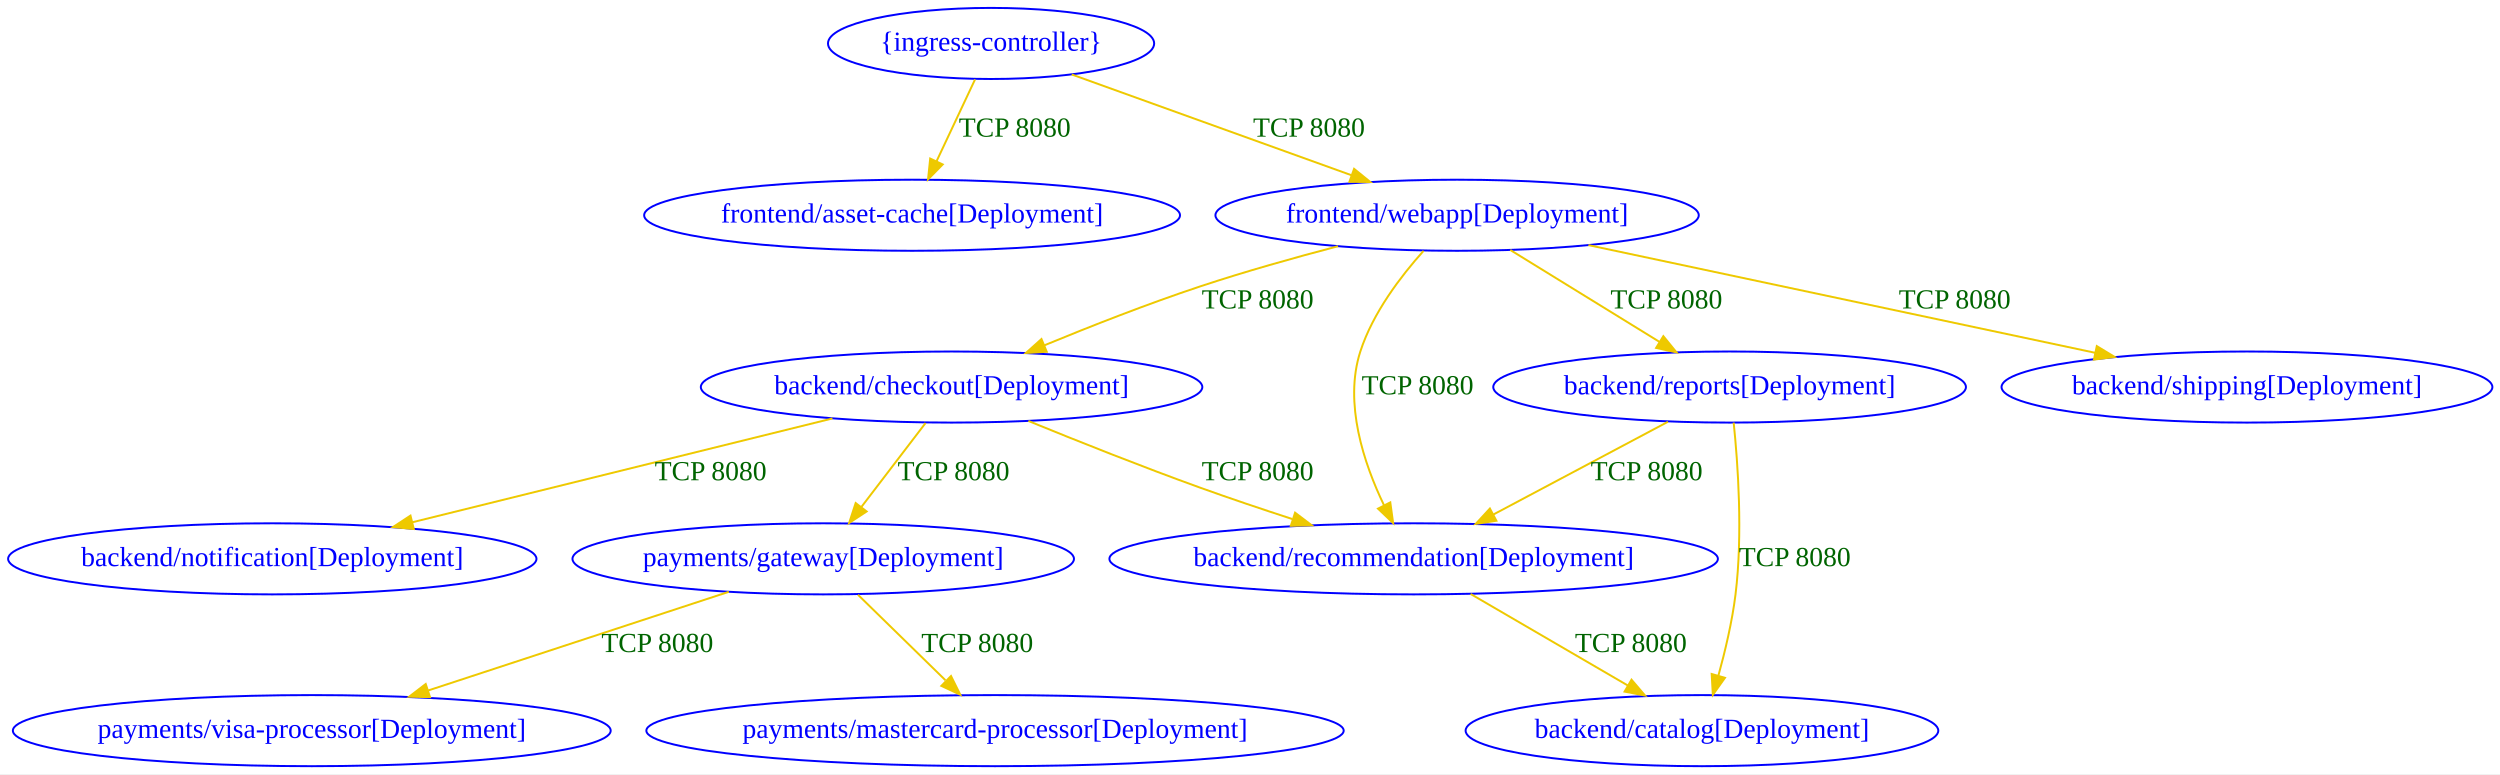
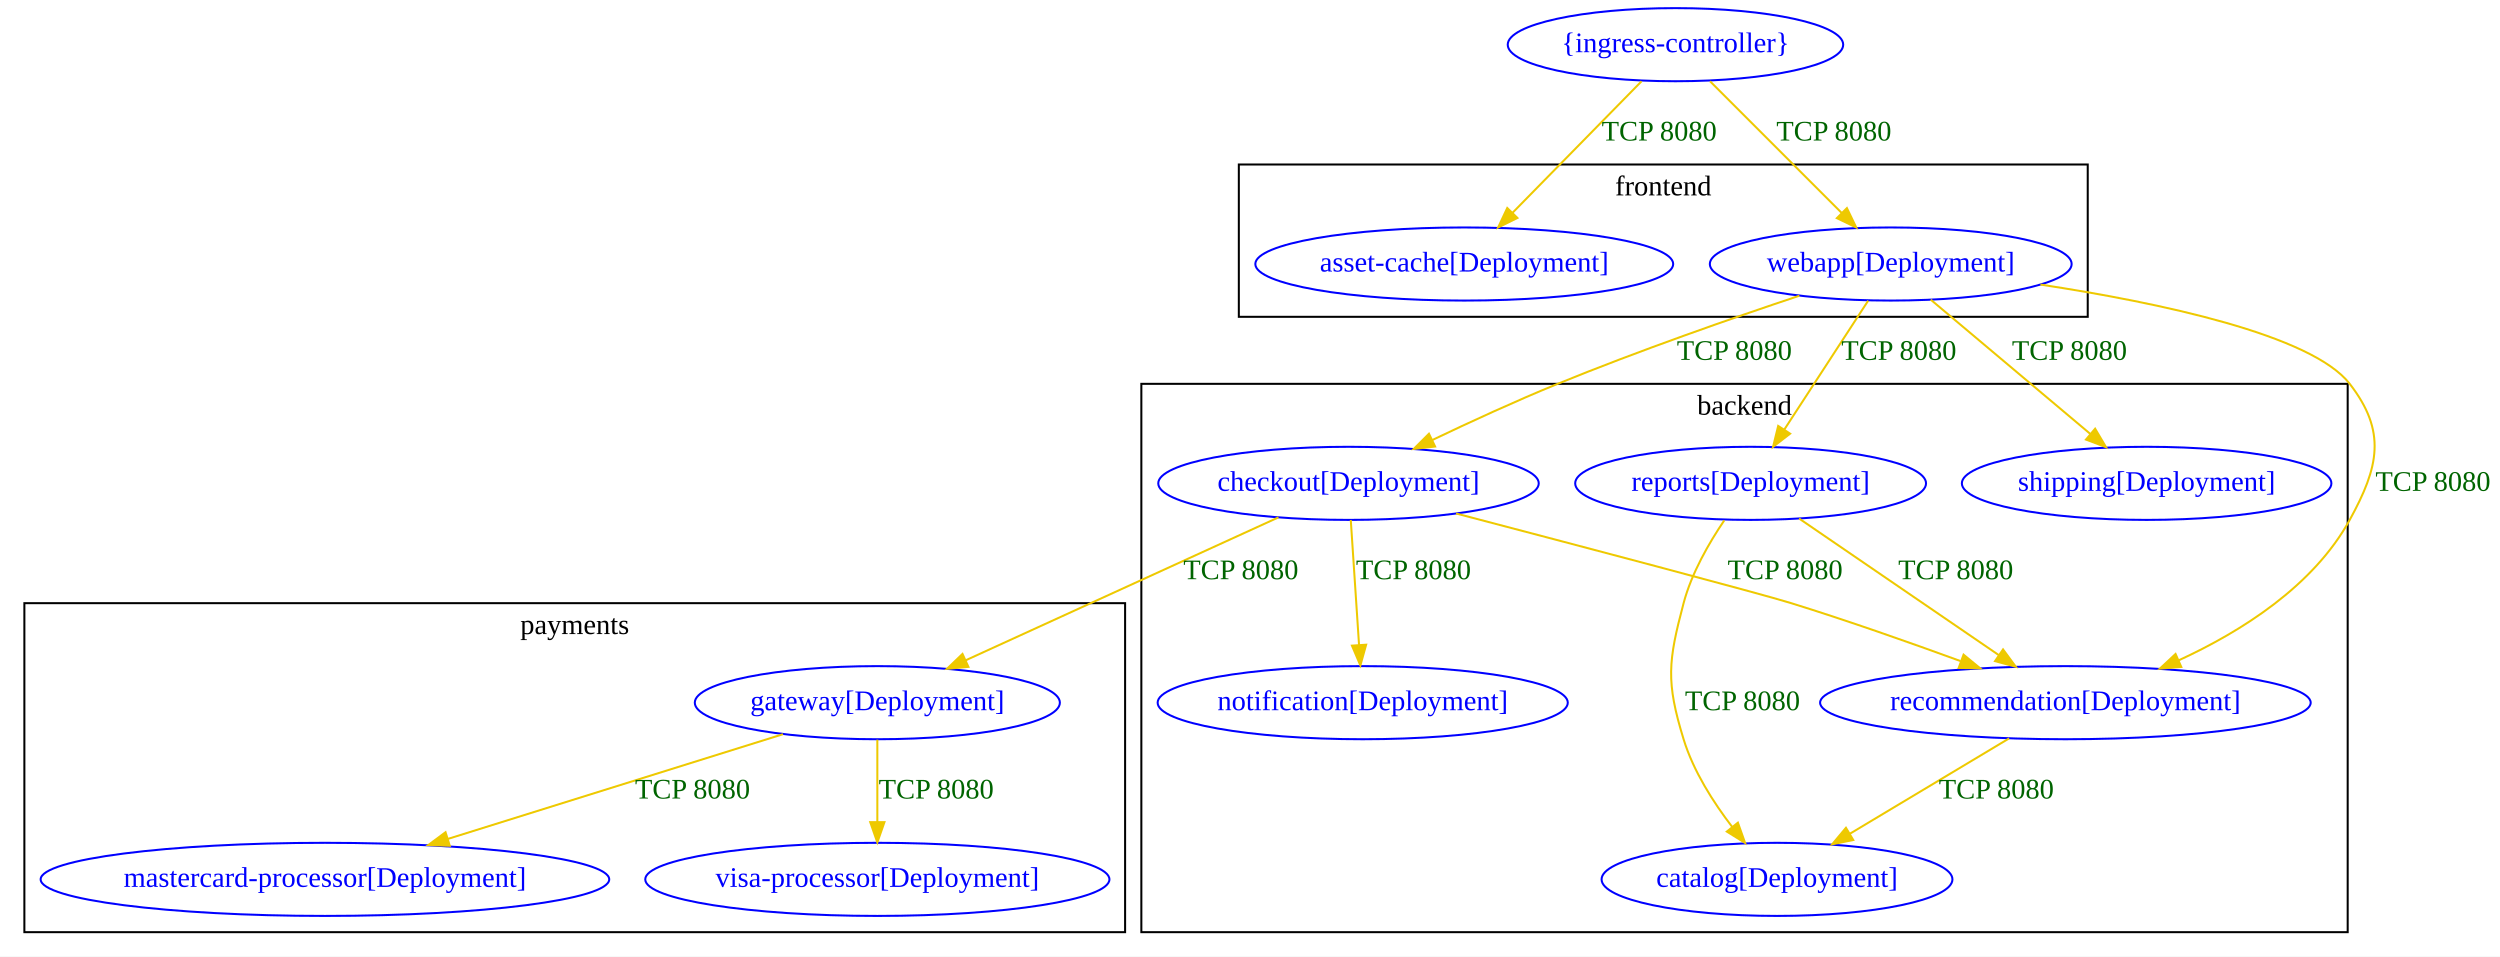
- <svg xmlns="http://www.w3.org/2000/svg" width="1266pt" height="392pt" viewBox="0.00 0.00 1266.03 392.00">
-   <g id="graph0" class="graph" transform="scale(1 1) rotate(0) translate(4 388)">
-     <polygon fill="white" stroke="transparent" points="-4,4 -4,-388 1262.03,-388 1262.03,4 -4,4" />
+ <svg xmlns="http://www.w3.org/2000/svg" width="1231pt" height="471pt" viewBox="0.00 0.00 1231.00 471.00">
+   <g id="graph0" class="graph" transform="scale(1 1) rotate(0) translate(4 467)">
+     <polygon fill="white" stroke="transparent" points="-4,4 -4,-467 1227,-467 1227,4 -4,4" />
+     <g id="clust2" class="cluster">
+       <polygon fill="none" stroke="black" points="606,-311 606,-386 1024,-386 1024,-311 606,-311" />
+       <text text-anchor="middle" x="815" y="-370.8" font-family="Times New Roman,serif" font-size="14.00">frontend</text>
+     </g>
+     <g id="clust3" class="cluster">
+       <polygon fill="none" stroke="black" points="8,-8 8,-170 550,-170 550,-8 8,-8" />
+       <text text-anchor="middle" x="279" y="-154.8" font-family="Times New Roman,serif" font-size="14.00">payments</text>
+     </g>
+     <g id="clust1" class="cluster">
+       <polygon fill="none" stroke="black" points="558,-8 558,-278 1152,-278 1152,-8 558,-8" />
+       <text text-anchor="middle" x="855" y="-262.8" font-family="Times New Roman,serif" font-size="14.00">backend</text>
+     </g>
    <g id="node1" class="node">
-       <ellipse fill="none" stroke="blue" cx="857.89" cy="-18" rx="119.68" ry="18" />
-       <text text-anchor="middle" x="857.89" y="-14.3" font-family="Times New Roman,serif" font-size="14.00" fill="blue">backend/catalog[Deployment]</text>
+       <ellipse fill="none" stroke="blue" cx="871" cy="-34" rx="86.38" ry="18" />
+       <text text-anchor="middle" x="871" y="-30.3" font-family="Times New Roman,serif" font-size="14.00" fill="blue">catalog[Deployment]</text>
    </g>
    <g id="node2" class="node">
-       <ellipse fill="none" stroke="blue" cx="477.89" cy="-192" rx="126.98" ry="18" />
-       <text text-anchor="middle" x="477.89" y="-188.3" font-family="Times New Roman,serif" font-size="14.00" fill="blue">backend/checkout[Deployment]</text>
+       <ellipse fill="none" stroke="blue" cx="660" cy="-229" rx="93.68" ry="18" />
+       <text text-anchor="middle" x="660" y="-225.3" font-family="Times New Roman,serif" font-size="14.00" fill="blue">checkout[Deployment]</text>
    </g>
    <g id="node3" class="node">
-       <ellipse fill="none" stroke="blue" cx="133.89" cy="-105" rx="133.78" ry="18" />
-       <text text-anchor="middle" x="133.89" y="-101.3" font-family="Times New Roman,serif" font-size="14.00" fill="blue">backend/notification[Deployment]</text>
+       <ellipse fill="none" stroke="blue" cx="667" cy="-121" rx="100.98" ry="18" />
+       <text text-anchor="middle" x="667" y="-117.3" font-family="Times New Roman,serif" font-size="14.00" fill="blue">notification[Deployment]</text>
+     </g>
+     <g id="edge2" class="edge">
+       <path fill="none" stroke="#eec900" d="M661.12,-210.97C662.22,-194.38 663.9,-168.88 665.19,-149.43" />
+       <polygon fill="#eec900" stroke="#eec900" points="668.69,-149.55 665.85,-139.34 661.7,-149.09 668.69,-149.55" />
+       <text text-anchor="middle" x="692" y="-181.8" font-family="Times New Roman,serif" font-size="14.00" fill="darkgreen">TCP 8080</text>
+     </g>
+     <g id="node4" class="node">
+       <ellipse fill="none" stroke="blue" cx="1013" cy="-121" rx="120.78" ry="18" />
+       <text text-anchor="middle" x="1013" y="-117.3" font-family="Times New Roman,serif" font-size="14.00" fill="blue">recommendation[Deployment]</text>
+     </g>
+     <g id="edge3" class="edge">
+       <path fill="none" stroke="#eec900" d="M712.94,-214.16C772.25,-198.61 862.2,-174.9 878,-170 905.79,-161.38 936.37,-150.61 961.39,-141.47" />
+       <polygon fill="#eec900" stroke="#eec900" points="962.86,-144.65 971.04,-137.92 960.44,-138.08 962.86,-144.65" />
+       <text text-anchor="middle" x="875" y="-181.8" font-family="Times New Roman,serif" font-size="14.00" fill="darkgreen">TCP 8080</text>
+     </g>
+     <g id="node9" class="node">
+       <ellipse fill="none" stroke="blue" cx="428" cy="-121" rx="89.88" ry="18" />
+       <text text-anchor="middle" x="428" y="-117.3" font-family="Times New Roman,serif" font-size="14.00" fill="blue">gateway[Deployment]</text>
    </g>
    <g id="edge1" class="edge">
-       <path fill="none" stroke="#eec900" d="M417.57,-176.1C358.22,-161.43 267.61,-139.04 204.83,-123.53" />
-       <polygon fill="#eec900" stroke="#eec900" points="205.55,-120.1 195,-121.1 203.87,-126.9 205.55,-120.1" />
-       <text text-anchor="middle" x="355.89" y="-144.8" font-family="Times New Roman,serif" font-size="14.00" fill="darkgreen">TCP 8080</text>
+       <path fill="none" stroke="#eec900" d="M625.52,-212.25C584.51,-193.51 516.01,-162.21 471.43,-141.84" />
+       <polygon fill="#eec900" stroke="#eec900" points="472.84,-138.64 462.29,-137.67 469.93,-145.01 472.84,-138.64" />
+       <text text-anchor="middle" x="607" y="-181.8" font-family="Times New Roman,serif" font-size="14.00" fill="darkgreen">TCP 8080</text>
    </g>
-     <g id="node4" class="node">
-       <ellipse fill="none" stroke="blue" cx="711.89" cy="-105" rx="154.07" ry="18" />
-       <text text-anchor="middle" x="711.89" y="-101.3" font-family="Times New Roman,serif" font-size="14.00" fill="blue">backend/recommendation[Deployment]</text>
+     <g id="edge6" class="edge">
+       <path fill="none" stroke="#eec900" d="M985.28,-103.41C962.86,-89.98 931.11,-70.98 906.77,-56.41" />
+       <polygon fill="#eec900" stroke="#eec900" points="908.54,-53.39 898.16,-51.26 904.95,-59.4 908.54,-53.39" />
+       <text text-anchor="middle" x="979" y="-73.8" font-family="Times New Roman,serif" font-size="14.00" fill="darkgreen">TCP 8080</text>
    </g>
-     <g id="edge2" class="edge">
-       <path fill="none" stroke="#eec900" d="M516.8,-174.81C541.58,-164.68 574.44,-151.6 603.89,-141 618.87,-135.61 635.16,-130.13 650.43,-125.16" />
-       <polygon fill="#eec900" stroke="#eec900" points="651.85,-128.38 660.29,-121.97 649.7,-121.72 651.85,-128.38" />
-       <text text-anchor="middle" x="632.89" y="-144.8" font-family="Times New Roman,serif" font-size="14.00" fill="darkgreen">TCP 8080</text>
+     <g id="node5" class="node">
+       <ellipse fill="none" stroke="blue" cx="858" cy="-229" rx="86.38" ry="18" />
+       <text text-anchor="middle" x="858" y="-225.3" font-family="Times New Roman,serif" font-size="14.00" fill="blue">reports[Deployment]</text>
    </g>
-     <g id="node9" class="node">
-       <ellipse fill="none" stroke="blue" cx="412.89" cy="-105" rx="126.98" ry="18" />
-       <text text-anchor="middle" x="412.89" y="-101.3" font-family="Times New Roman,serif" font-size="14.00" fill="blue">payments/gateway[Deployment]</text>
+     <g id="edge7" class="edge">
+       <path fill="none" stroke="#eec900" d="M845.03,-210.76C837.56,-199.74 828.91,-184.78 825,-170 817.38,-141.21 816.27,-131.47 825,-103 829.82,-87.28 839.64,-71.91 848.97,-59.78" />
+       <polygon fill="#eec900" stroke="#eec900" points="851.74,-61.92 855.29,-51.93 846.29,-57.53 851.74,-61.92" />
+       <text text-anchor="middle" x="854" y="-117.3" font-family="Times New Roman,serif" font-size="14.00" fill="darkgreen">TCP 8080</text>
    </g>
-     <g id="edge3" class="edge">
-       <path fill="none" stroke="#eec900" d="M464.73,-173.8C455.4,-161.59 442.71,-144.99 432.22,-131.28" />
-       <polygon fill="#eec900" stroke="#eec900" points="434.88,-128.99 426.02,-123.18 429.32,-133.25 434.88,-128.99" />
-       <text text-anchor="middle" x="478.89" y="-144.8" font-family="Times New Roman,serif" font-size="14.00" fill="darkgreen">TCP 8080</text>
+     <g id="edge8" class="edge">
+       <path fill="none" stroke="#eec900" d="M881.88,-211.67C908.23,-193.65 950.82,-164.52 980.27,-144.38" />
+       <polygon fill="#eec900" stroke="#eec900" points="982.3,-147.23 988.58,-138.7 978.35,-141.45 982.3,-147.23" />
+       <text text-anchor="middle" x="959" y="-181.8" font-family="Times New Roman,serif" font-size="14.00" fill="darkgreen">TCP 8080</text>
+     </g>
+     <g id="node6" class="node">
+       <ellipse fill="none" stroke="blue" cx="1053" cy="-229" rx="90.98" ry="18" />
+       <text text-anchor="middle" x="1053" y="-225.3" font-family="Times New Roman,serif" font-size="14.00" fill="blue">shipping[Deployment]</text>
+     </g>
+     <g id="node7" class="node">
+       <ellipse fill="none" stroke="blue" cx="717" cy="-337" rx="102.88" ry="18" />
+       <text text-anchor="middle" x="717" y="-333.3" font-family="Times New Roman,serif" font-size="14.00" fill="blue">asset-cache[Deployment]</text>
+     </g>
+     <g id="node8" class="node">
+       <ellipse fill="none" stroke="blue" cx="927" cy="-337" rx="89.08" ry="18" />
+       <text text-anchor="middle" x="927" y="-333.3" font-family="Times New Roman,serif" font-size="14.00" fill="blue">webapp[Deployment]</text>
+     </g>
+     <g id="edge9" class="edge">
+       <path fill="none" stroke="#eec900" d="M882.02,-321.39C848.81,-310.3 802.7,-294.23 763,-278 742.38,-269.57 719.91,-259.24 701.23,-250.32" />
+       <polygon fill="#eec900" stroke="#eec900" points="702.65,-247.12 692.12,-245.94 699.62,-253.43 702.65,-247.12" />
+       <text text-anchor="middle" x="850" y="-289.8" font-family="Times New Roman,serif" font-size="14.00" fill="darkgreen">TCP 8080</text>
+     </g>
+     <g id="edge10" class="edge">
+       <path fill="none" stroke="#eec900" d="M1000.7,-326.88C1059.24,-317.95 1134.29,-302.12 1153,-278 1171.25,-254.47 1167.34,-237.1 1153,-211 1135.09,-178.4 1099.63,-156.04 1068.87,-141.89" />
+       <polygon fill="#eec900" stroke="#eec900" points="1070.07,-138.59 1059.51,-137.76 1067.24,-144.99 1070.07,-138.59" />
+       <text text-anchor="middle" x="1194" y="-225.3" font-family="Times New Roman,serif" font-size="14.00" fill="darkgreen">TCP 8080</text>
+     </g>
+     <g id="edge11" class="edge">
+       <path fill="none" stroke="#eec900" d="M915.91,-318.97C904.75,-301.82 887.39,-275.14 874.58,-255.47" />
+       <polygon fill="#eec900" stroke="#eec900" points="877.45,-253.46 869.06,-246.99 871.58,-257.28 877.45,-253.46" />
+       <text text-anchor="middle" x="931" y="-289.8" font-family="Times New Roman,serif" font-size="14.00" fill="darkgreen">TCP 8080</text>
+     </g>
+     <g id="edge12" class="edge">
+       <path fill="none" stroke="#eec900" d="M946.69,-319.44C967.83,-301.65 1001.59,-273.25 1025.38,-253.24" />
+       <polygon fill="#eec900" stroke="#eec900" points="1027.64,-255.91 1033.03,-246.8 1023.13,-250.56 1027.64,-255.91" />
+       <text text-anchor="middle" x="1015" y="-289.8" font-family="Times New Roman,serif" font-size="14.00" fill="darkgreen">TCP 8080</text>
+     </g>
+     <g id="node10" class="node">
+       <ellipse fill="none" stroke="blue" cx="156" cy="-34" rx="139.98" ry="18" />
+       <text text-anchor="middle" x="156" y="-30.3" font-family="Times New Roman,serif" font-size="14.00" fill="blue">mastercard-processor[Deployment]</text>
    </g>
    <g id="edge4" class="edge">
-       <path fill="none" stroke="#eec900" d="M740.73,-87.21C763.53,-73.93 795.53,-55.31 820.32,-40.87" />
-       <polygon fill="#eec900" stroke="#eec900" points="822.22,-43.81 829.1,-35.76 818.7,-37.77 822.22,-43.81" />
-       <text text-anchor="middle" x="821.89" y="-57.8" font-family="Times New Roman,serif" font-size="14.00" fill="darkgreen">TCP 8080</text>
+       <path fill="none" stroke="#eec900" d="M381.55,-105.48C336.03,-91.26 266.42,-69.51 216.57,-53.93" />
+       <polygon fill="#eec900" stroke="#eec900" points="217.47,-50.54 206.88,-50.9 215.38,-57.22 217.47,-50.54" />
+       <text text-anchor="middle" x="337" y="-73.8" font-family="Times New Roman,serif" font-size="14.00" fill="darkgreen">TCP 8080</text>
    </g>
-     <g id="node5" class="node">
-       <ellipse fill="none" stroke="blue" cx="871.89" cy="-192" rx="119.68" ry="18" />
-       <text text-anchor="middle" x="871.89" y="-188.3" font-family="Times New Roman,serif" font-size="14.00" fill="blue">backend/reports[Deployment]</text>
+     <g id="node11" class="node">
+       <ellipse fill="none" stroke="blue" cx="428" cy="-34" rx="114.28" ry="18" />
+       <text text-anchor="middle" x="428" y="-30.3" font-family="Times New Roman,serif" font-size="14.00" fill="blue">visa-processor[Deployment]</text>
    </g>
    <g id="edge5" class="edge">
-       <path fill="none" stroke="#eec900" d="M873.95,-173.99C876.09,-153.34 878.64,-117.48 874.89,-87 873.19,-73.22 869.63,-58.22 866.21,-45.83" />
-       <polygon fill="#eec900" stroke="#eec900" points="869.54,-44.75 863.4,-36.11 862.81,-46.69 869.54,-44.75" />
-       <text text-anchor="middle" x="904.89" y="-101.3" font-family="Times New Roman,serif" font-size="14.00" fill="darkgreen">TCP 8080</text>
-     </g>
-     <g id="edge6" class="edge">
-       <path fill="none" stroke="#eec900" d="M840.66,-174.41C815.41,-161 779.68,-142.02 752.26,-127.45" />
-       <polygon fill="#eec900" stroke="#eec900" points="753.79,-124.29 743.31,-122.69 750.5,-130.48 753.79,-124.29" />
-       <text text-anchor="middle" x="829.89" y="-144.8" font-family="Times New Roman,serif" font-size="14.00" fill="darkgreen">TCP 8080</text>
-     </g>
-     <g id="node6" class="node">
-       <ellipse fill="none" stroke="blue" cx="1133.89" cy="-192" rx="124.28" ry="18" />
-       <text text-anchor="middle" x="1133.89" y="-188.3" font-family="Times New Roman,serif" font-size="14.00" fill="blue">backend/shipping[Deployment]</text>
-     </g>
-     <g id="node7" class="node">
-       <ellipse fill="none" stroke="blue" cx="457.89" cy="-279" rx="135.68" ry="18" />
-       <text text-anchor="middle" x="457.89" y="-275.3" font-family="Times New Roman,serif" font-size="14.00" fill="blue">frontend/asset-cache[Deployment]</text>
-     </g>
-     <g id="node8" class="node">
-       <ellipse fill="none" stroke="blue" cx="733.89" cy="-279" rx="122.38" ry="18" />
-       <text text-anchor="middle" x="733.89" y="-275.3" font-family="Times New Roman,serif" font-size="14.00" fill="blue">frontend/webapp[Deployment]</text>
-     </g>
-     <g id="edge7" class="edge">
-       <path fill="none" stroke="#eec900" d="M673.59,-263.31C651.5,-257.52 626.4,-250.47 603.89,-243 577.38,-234.21 548.38,-222.82 524.89,-213.14" />
-       <polygon fill="#eec900" stroke="#eec900" points="526.09,-209.85 515.52,-209.25 523.41,-216.31 526.09,-209.85" />
-       <text text-anchor="middle" x="632.89" y="-231.8" font-family="Times New Roman,serif" font-size="14.00" fill="darkgreen">TCP 8080</text>
-     </g>
-     <g id="edge8" class="edge">
-       <path fill="none" stroke="#eec900" d="M716.92,-260.98C705.41,-248.17 691.19,-229.53 684.89,-210 676.44,-183.83 686.68,-153.31 696.88,-132.13" />
-       <polygon fill="#eec900" stroke="#eec900" points="700.06,-133.6 701.5,-123.11 693.83,-130.42 700.06,-133.6" />
-       <text text-anchor="middle" x="713.89" y="-188.3" font-family="Times New Roman,serif" font-size="14.00" fill="darkgreen">TCP 8080</text>
-     </g>
-     <g id="edge9" class="edge">
-       <path fill="none" stroke="#eec900" d="M760.82,-261.41C782.38,-248.13 812.81,-229.39 836.36,-214.88" />
-       <polygon fill="#eec900" stroke="#eec900" points="838.34,-217.77 845.02,-209.55 834.67,-211.81 838.34,-217.77" />
-       <text text-anchor="middle" x="839.89" y="-231.8" font-family="Times New Roman,serif" font-size="14.00" fill="darkgreen">TCP 8080</text>
-     </g>
-     <g id="edge10" class="edge">
-       <path fill="none" stroke="#eec900" d="M800.39,-263.87C871.08,-248.85 982.72,-225.12 1057.11,-209.32" />
-       <polygon fill="#eec900" stroke="#eec900" points="1057.84,-212.74 1066.89,-207.24 1056.39,-205.89 1057.84,-212.74" />
-       <text text-anchor="middle" x="985.89" y="-231.8" font-family="Times New Roman,serif" font-size="14.00" fill="darkgreen">TCP 8080</text>
-     </g>
-     <g id="node10" class="node">
-       <ellipse fill="none" stroke="blue" cx="499.89" cy="-18" rx="176.57" ry="18" />
-       <text text-anchor="middle" x="499.89" y="-14.3" font-family="Times New Roman,serif" font-size="14.00" fill="blue">payments/mastercard-processor[Deployment]</text>
-     </g>
-     <g id="edge11" class="edge">
-       <path fill="none" stroke="#eec900" d="M430.49,-86.8C443.23,-74.36 460.62,-57.36 474.81,-43.5" />
-       <polygon fill="#eec900" stroke="#eec900" points="477.6,-45.67 482.31,-36.18 472.71,-40.66 477.6,-45.67" />
-       <text text-anchor="middle" x="490.89" y="-57.8" font-family="Times New Roman,serif" font-size="14.00" fill="darkgreen">TCP 8080</text>
-     </g>
-     <g id="node11" class="node">
-       <ellipse fill="none" stroke="blue" cx="153.89" cy="-18" rx="151.37" ry="18" />
-       <text text-anchor="middle" x="153.89" y="-14.3" font-family="Times New Roman,serif" font-size="14.00" fill="blue">payments/visa-processor[Deployment]</text>
-     </g>
-     <g id="edge12" class="edge">
-       <path fill="none" stroke="#eec900" d="M365.08,-88.31C322.1,-74.2 258.82,-53.44 212.74,-38.31" />
-       <polygon fill="#eec900" stroke="#eec900" points="213.77,-34.97 203.18,-35.18 211.59,-41.62 213.77,-34.97" />
-       <text text-anchor="middle" x="328.89" y="-57.8" font-family="Times New Roman,serif" font-size="14.00" fill="darkgreen">TCP 8080</text>
+       <path fill="none" stroke="#eec900" d="M428,-102.8C428,-91.16 428,-75.55 428,-62.24" />
+       <polygon fill="#eec900" stroke="#eec900" points="431.5,-62.18 428,-52.18 424.5,-62.18 431.5,-62.18" />
+       <text text-anchor="middle" x="457" y="-73.8" font-family="Times New Roman,serif" font-size="14.00" fill="darkgreen">TCP 8080</text>
    </g>
    <g id="node12" class="node">
-       <ellipse fill="none" stroke="blue" cx="497.89" cy="-366" rx="82.59" ry="18" />
-       <text text-anchor="middle" x="497.89" y="-362.3" font-family="Times New Roman,serif" font-size="14.00" fill="blue">{ingress-controller}</text>
+       <ellipse fill="none" stroke="blue" cx="821" cy="-445" rx="82.59" ry="18" />
+       <text text-anchor="middle" x="821" y="-441.3" font-family="Times New Roman,serif" font-size="14.00" fill="blue">{ingress-controller}</text>
    </g>
    <g id="edge13" class="edge">
-       <path fill="none" stroke="#eec900" d="M489.79,-347.8C484.21,-335.93 476.68,-319.93 470.33,-306.45" />
-       <polygon fill="#eec900" stroke="#eec900" points="473.4,-304.73 465.97,-297.18 467.06,-307.71 473.4,-304.73" />
-       <text text-anchor="middle" x="509.89" y="-318.8" font-family="Times New Roman,serif" font-size="14.00" fill="darkgreen">TCP 8080</text>
+       <path fill="none" stroke="#eec900" d="M804.29,-426.97C787.08,-409.43 760.11,-381.94 740.7,-362.16" />
+       <polygon fill="#eec900" stroke="#eec900" points="743.17,-359.68 733.67,-354.99 738.17,-364.58 743.17,-359.68" />
+       <text text-anchor="middle" x="813" y="-397.8" font-family="Times New Roman,serif" font-size="14.00" fill="darkgreen">TCP 8080</text>
    </g>
    <g id="edge14" class="edge">
-       <path fill="none" stroke="#eec900" d="M538.73,-350.29C577.97,-336.16 637.5,-314.71 680.49,-299.23" />
-       <polygon fill="#eec900" stroke="#eec900" points="681.73,-302.51 689.95,-295.83 679.35,-295.92 681.73,-302.51" />
-       <text text-anchor="middle" x="658.89" y="-318.8" font-family="Times New Roman,serif" font-size="14.00" fill="darkgreen">TCP 8080</text>
+       <path fill="none" stroke="#eec900" d="M838.03,-426.97C855.57,-409.43 883.06,-381.94 902.84,-362.16" />
+       <polygon fill="#eec900" stroke="#eec900" points="905.42,-364.53 910.01,-354.99 900.47,-359.58 905.42,-364.53" />
+       <text text-anchor="middle" x="899" y="-397.8" font-family="Times New Roman,serif" font-size="14.00" fill="darkgreen">TCP 8080</text>
    </g>
  </g>
</svg>
